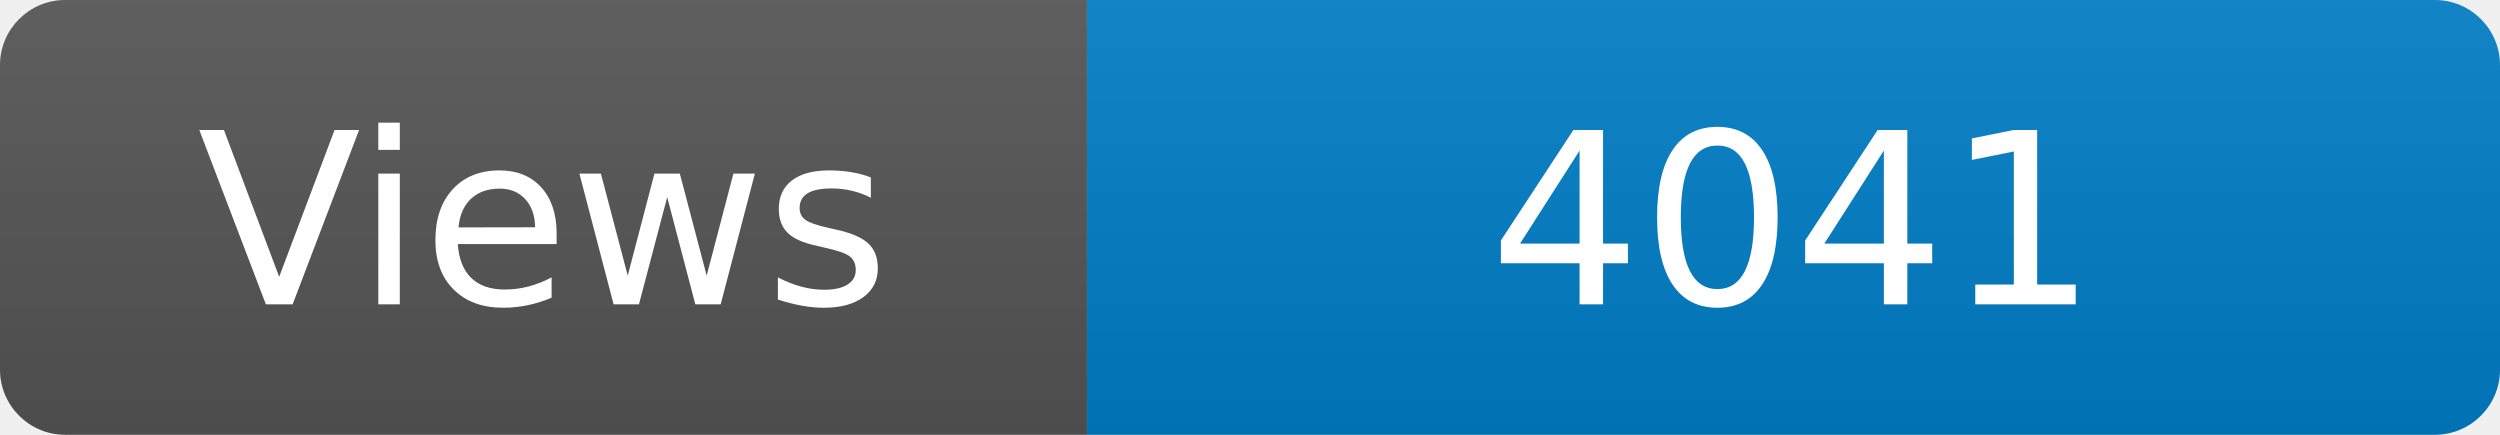
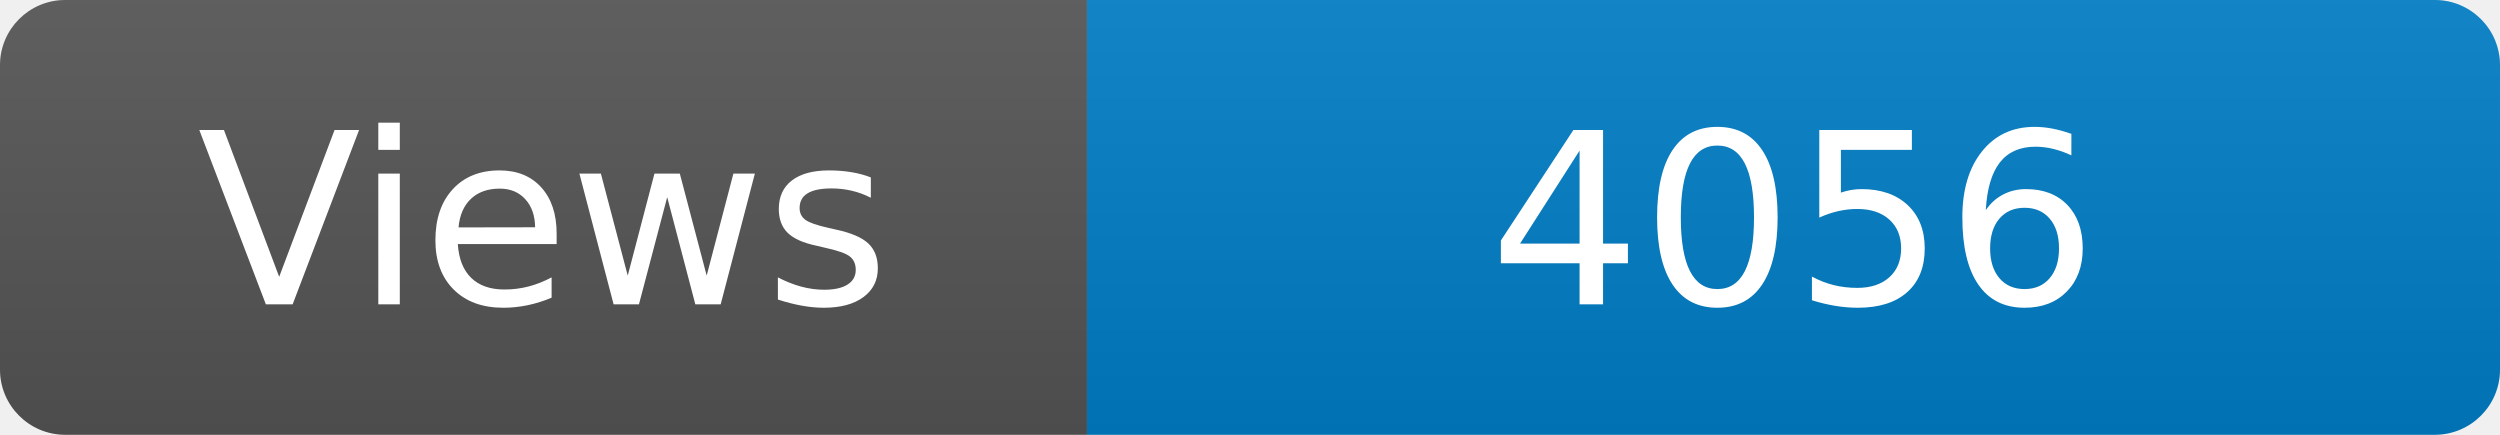
<svg xmlns="http://www.w3.org/2000/svg" width="115" height="20" role="img" aria-label="Maintained?: yes">
  <linearGradient id="s" x2="0" y2="100%">
    <stop offset="0" stop-color="#bbb" stop-opacity=".1" />
    <stop offset="1" stop-opacity=".1" />
  </linearGradient>
  <clipPath id="r">
    <rect width="115" height="20" rx="3" fill="#fff" />
  </clipPath>
  <g clip-path="url(#r)">
    <rect width="50" height="20" fill="#555" />
    <rect x="50" width="160" height="20" fill="#007ec6" />
    <rect width="115" height="20" fill="url(#s)" />
  </g>
  <g fill="#fff" text-anchor="middle" font-family="Verdana,Geneva,DejaVu Sans,sans-serif" font-size="110">
    <text x="250" y="140" transform="scale(.1)" fill="#fff">Views</text>
-     <text x="825" y="140" transform="scale(.1)" fill="#fff">4041</text>
+     <text x="825" y="140" transform="scale(.1)" fill="#fff">4056</text>
  </g>
</svg>
